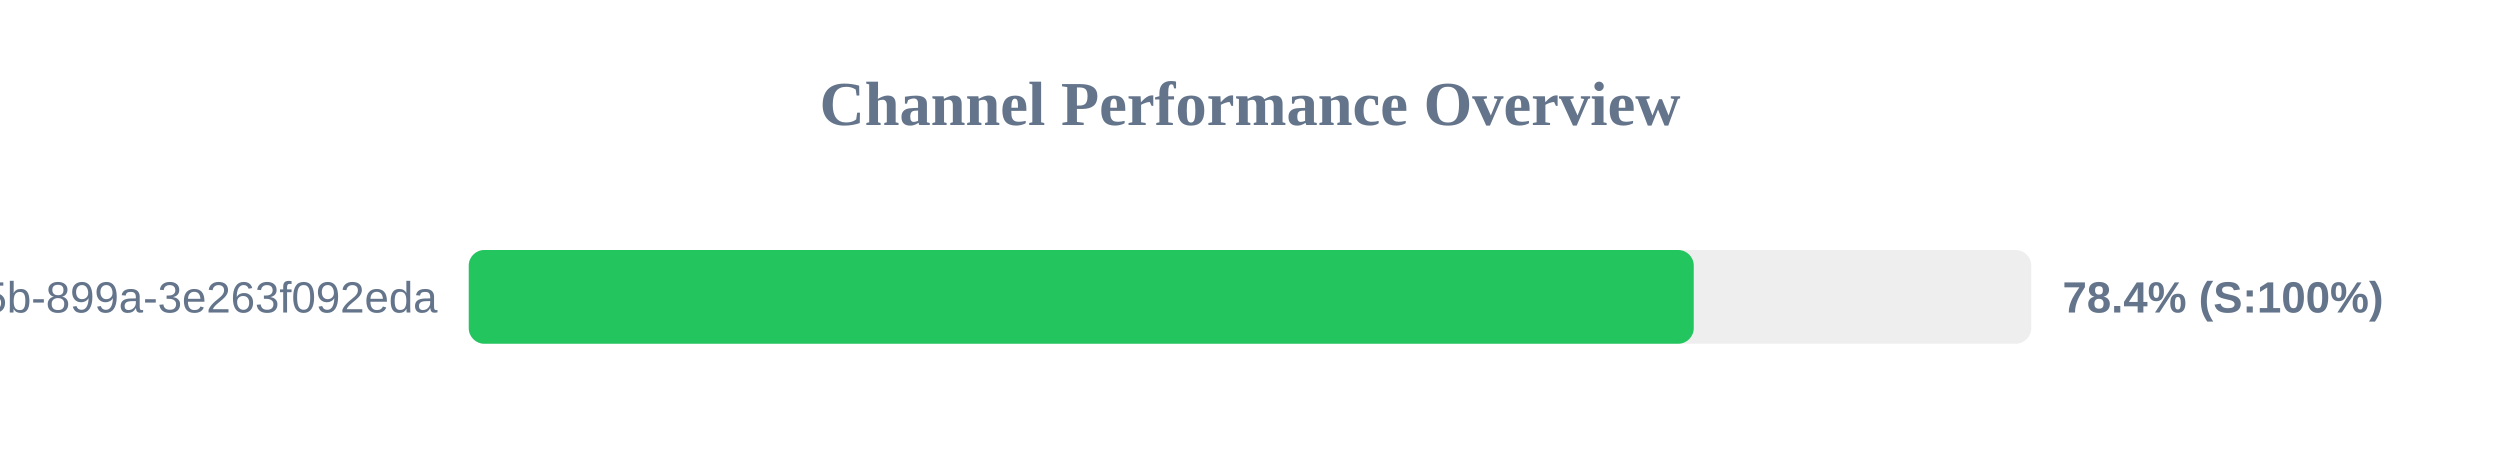
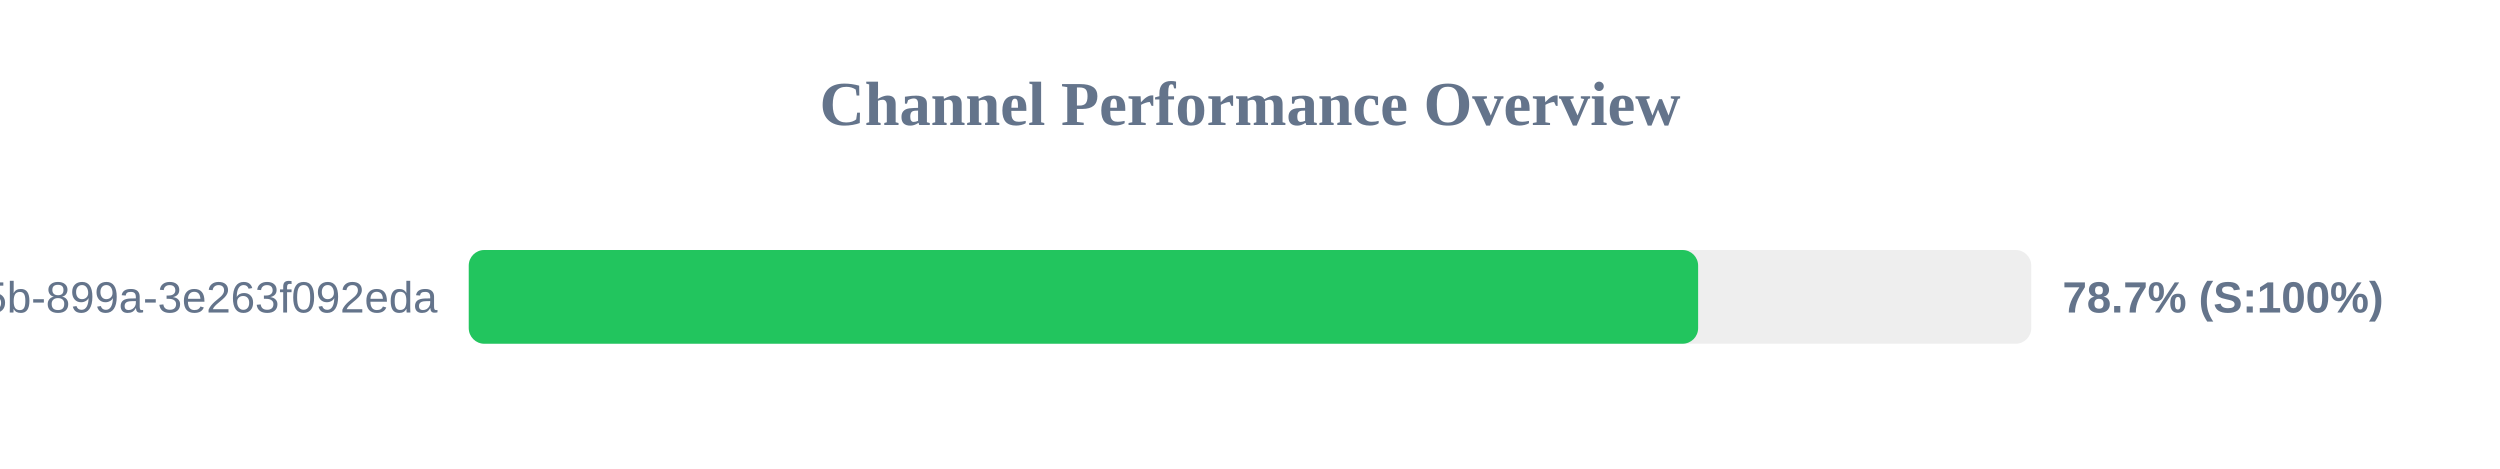
<svg xmlns="http://www.w3.org/2000/svg" width="800" height="150" version="1.1">
  <style>
        .row { font: 14px Arial; fill: #64748b; }
        .score { font: bold 14px Arial; fill: #64748b; }
    </style>
  <text x="400" y="40" text-anchor="middle" font-size="20px" font-weight="bold" fill="#64748b">Channel Performance Overview</text>
  <rect x="150" y="80" width="500" height="30" fill="#eee" rx="5" />
-   <rect x="150" y="80" width="392.0" height="30" fill="#22c55e" rx="5" />
+   <rect x="150" y="80" width="393.4" height="30" fill="#22c55e" rx="5" />
  <text x="140" y="100" text-anchor="end" class="row">?uuid=6bf726db-fb0b-405b-899a-3e263f092eda</text>
-   <text x="660" y="100" text-anchor="start" class="score">78.4% (S:100%)</text>
+   <text x="660" y="100" text-anchor="start" class="score">78.7% (S:100%)</text>
</svg>
